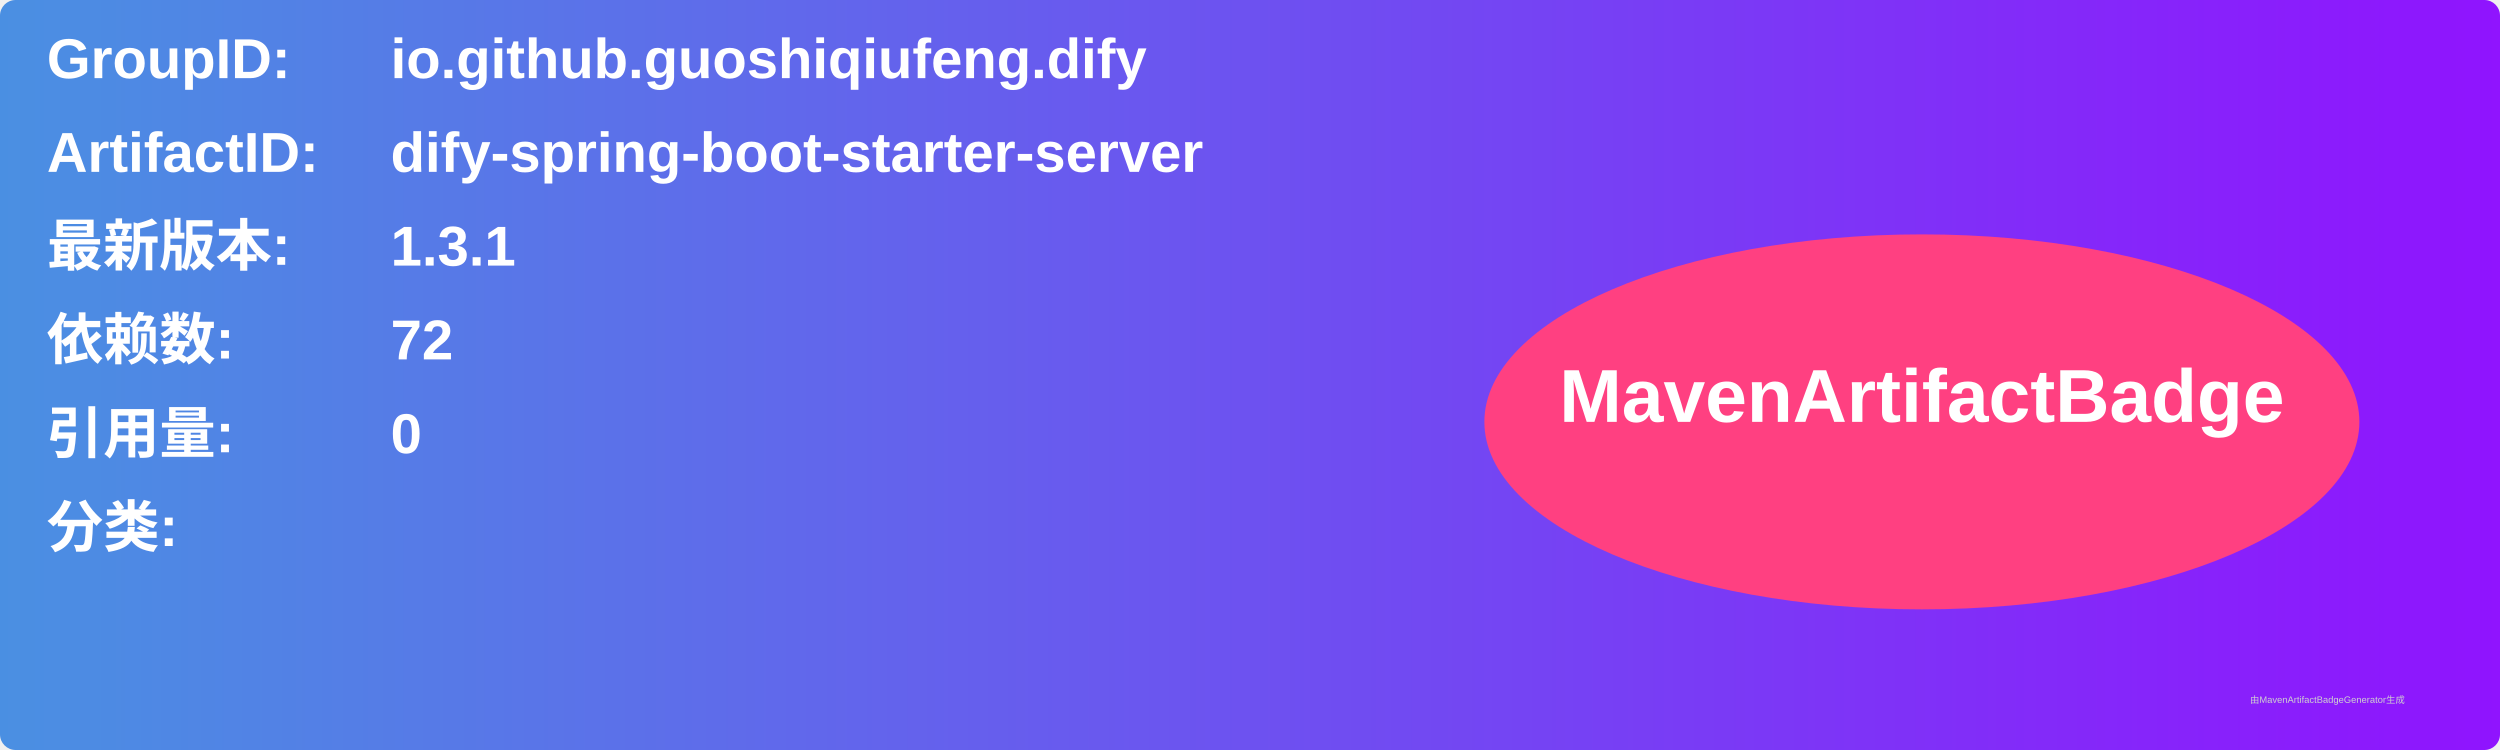
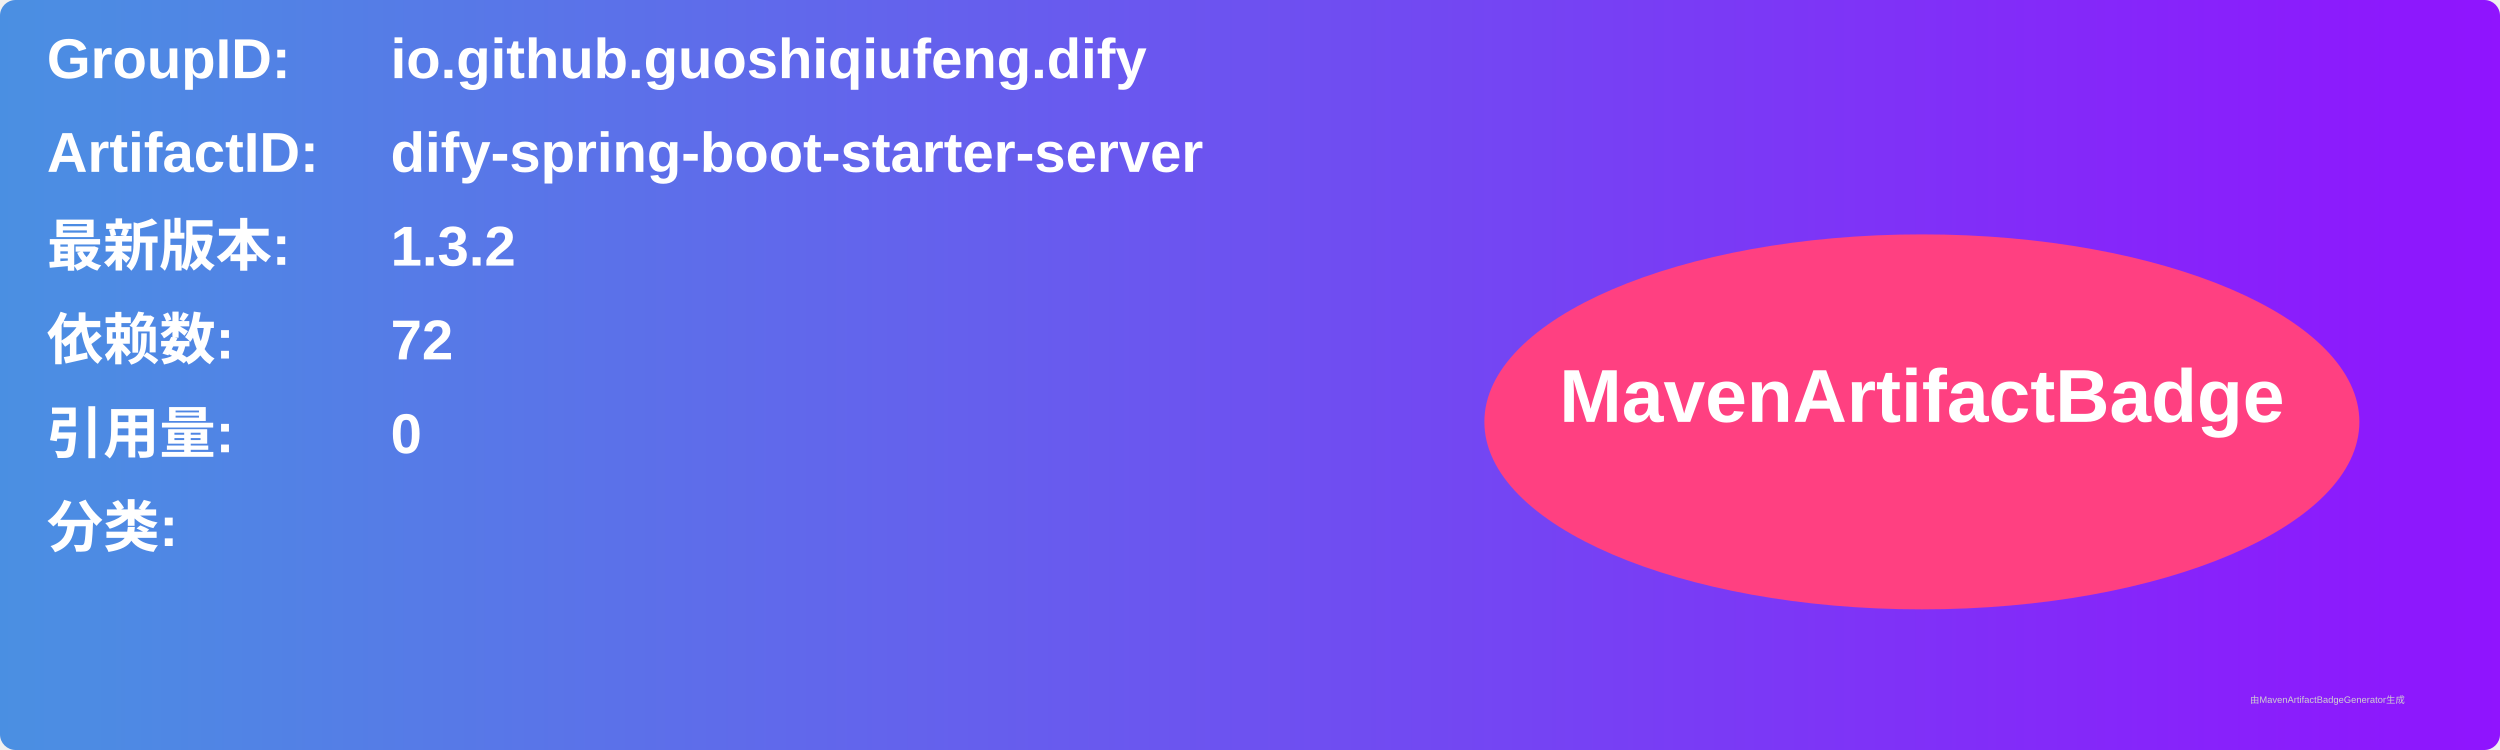
<svg xmlns="http://www.w3.org/2000/svg" width="800" height="240" viewBox="0 0 800 240">
  <linearGradient id="grad" x1="0%" y1="0%" x2="100%" y2="0%">
    <stop offset="0%" stop-color="#4a90e2" />
    <stop offset="100%" stop-color="#9013fe" />
  </linearGradient>
  <rect width="100%" height="100%" rx="5" ry="5" fill="url(#grad)" />
  <g transform="translate(15, 15)">
    <text x="0" y="10" font-family="Arial" font-size="18" fill="white" font-weight="bold" width="260">GroupID:</text>
    <text x="110" y="10" font-family="Arial" font-size="18" fill="white" font-weight="bold" width="460">io.github.guoshiqiufeng.dify</text>
    <text x="0" y="40" font-family="Arial" font-size="18" fill="white" font-weight="bold" width="260">ArtifactID:</text>
    <text x="110" y="40" font-family="Arial" font-size="18" fill="white" font-weight="bold" width="460">dify-spring-boot-starter-server</text>
    <text x="0" y="70" font-family="Arial" font-size="18" fill="white" font-weight="bold">最新版本:</text>
    <text x="110" y="70" font-family="Arial" font-size="18" fill="white" font-weight="bold">
-       <tspan font-weight="bold">1.3.1</tspan>
+       <tspan font-weight="bold">1.3.2</tspan>
    </text>
    <text x="0" y="100" font-family="Arial" font-size="18" fill="white" font-weight="bold">依赖数: </text>
    <text x="110" y="100" font-family="Arial" font-size="18" fill="white">
      <tspan font-weight="bold">72</tspan>
    </text>
    <text x="0" y="130" font-family="Arial" font-size="18" fill="white" font-weight="bold">引用量: </text>
    <text x="110" y="130" font-family="Arial" font-size="18" fill="white">
      <tspan font-weight="bold">0</tspan>
    </text>
    <text x="0" y="160" font-family="Arial" font-size="18" fill="white" font-weight="bold">分类:</text>
    <text x="10" y="190" font-family="Arial" font-size="10" fill="white">
      <tspan font-weight="bold" />
    </text>
    <ellipse cx="600" cy="120" rx="140" ry="60" fill="#ff4081" />
    <text x="600" y="120" text-anchor="middle" font-family="Arial" font-size="24" fill="white" font-weight="bold">MavenArtifactBadge</text>
  </g>
  <text x="720" y="225" font-family="Arial" font-size="3" fill="#d0d0d0">由MavenArtifactBadgeGenerator生成</text>
</svg>
